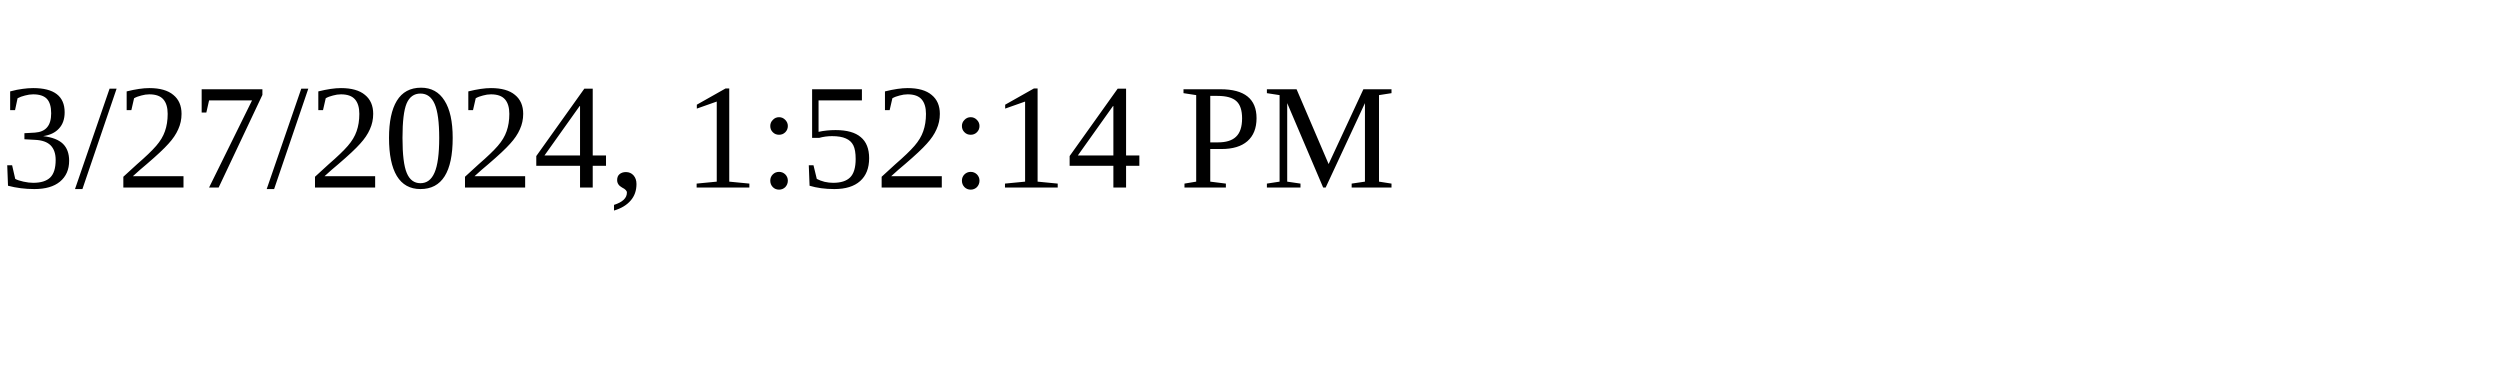
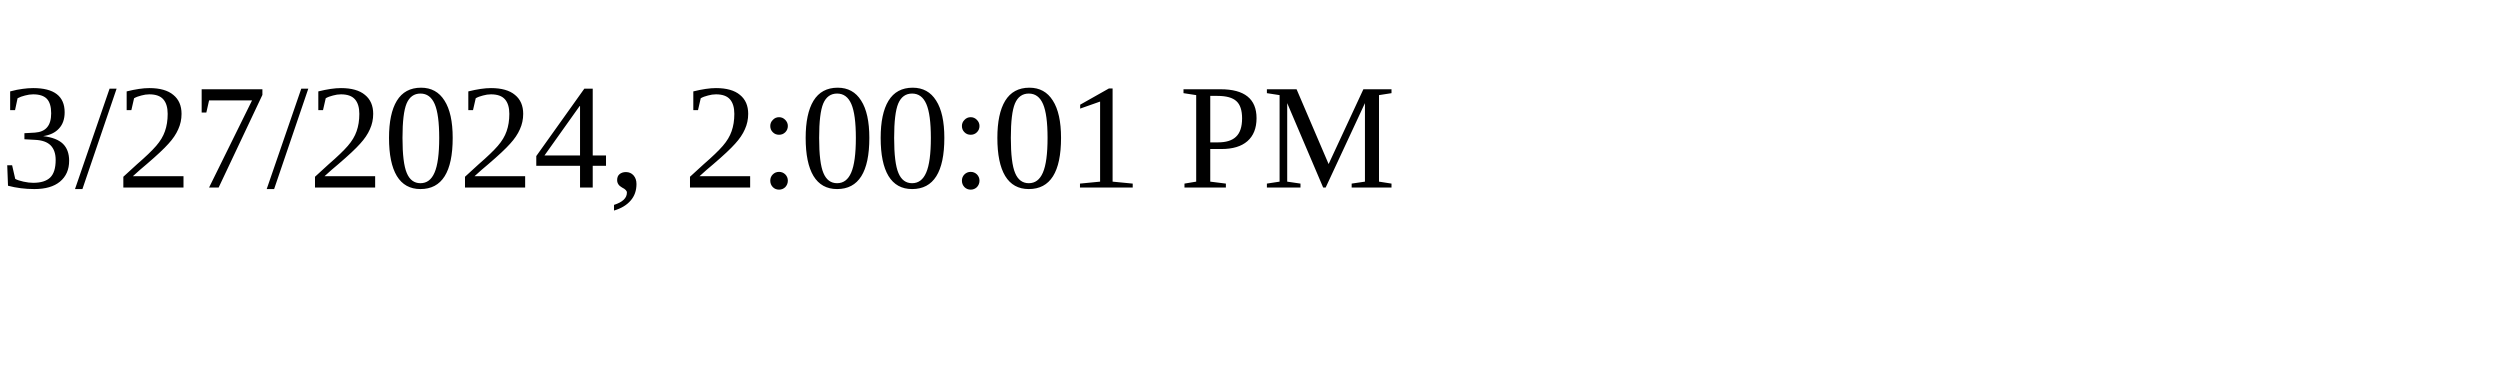
<svg xmlns="http://www.w3.org/2000/svg" height="30" width="200">
-   <text x="0" y="15">3/27/2024, 1:52:14 PM</text>
+   <text x="0" y="15">3/27/2024, 2:00:01 PM</text>
</svg>
